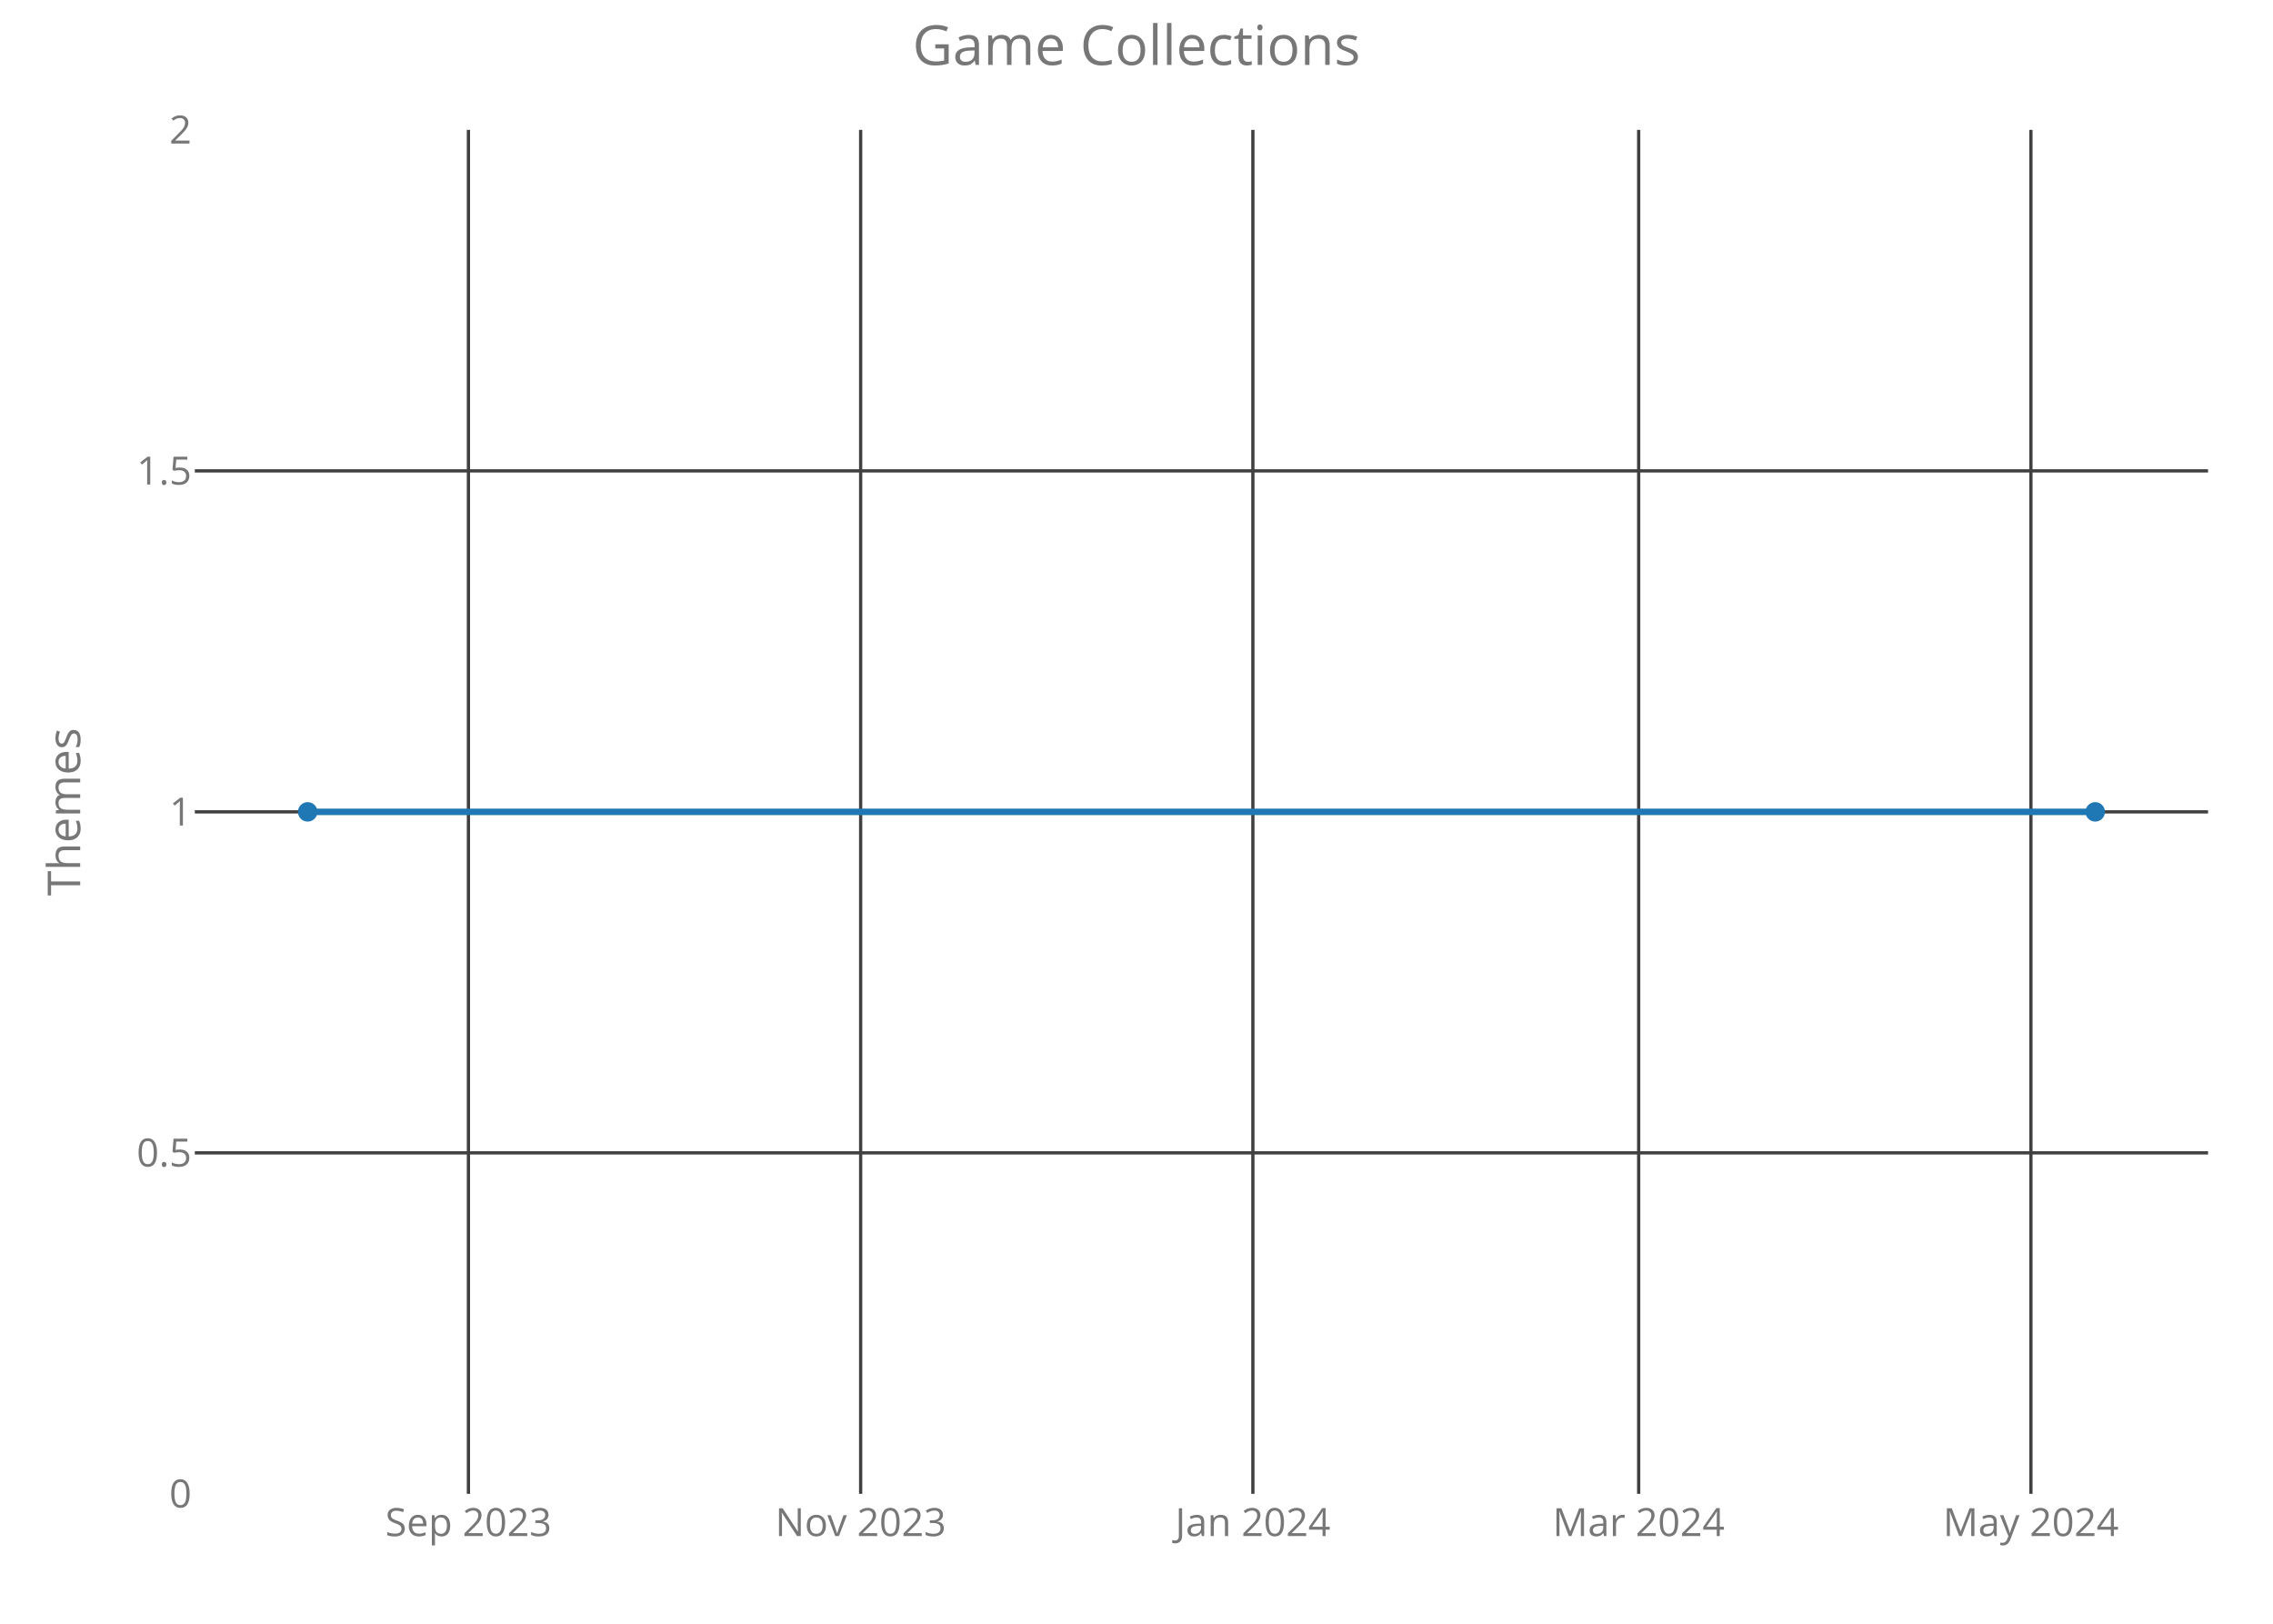
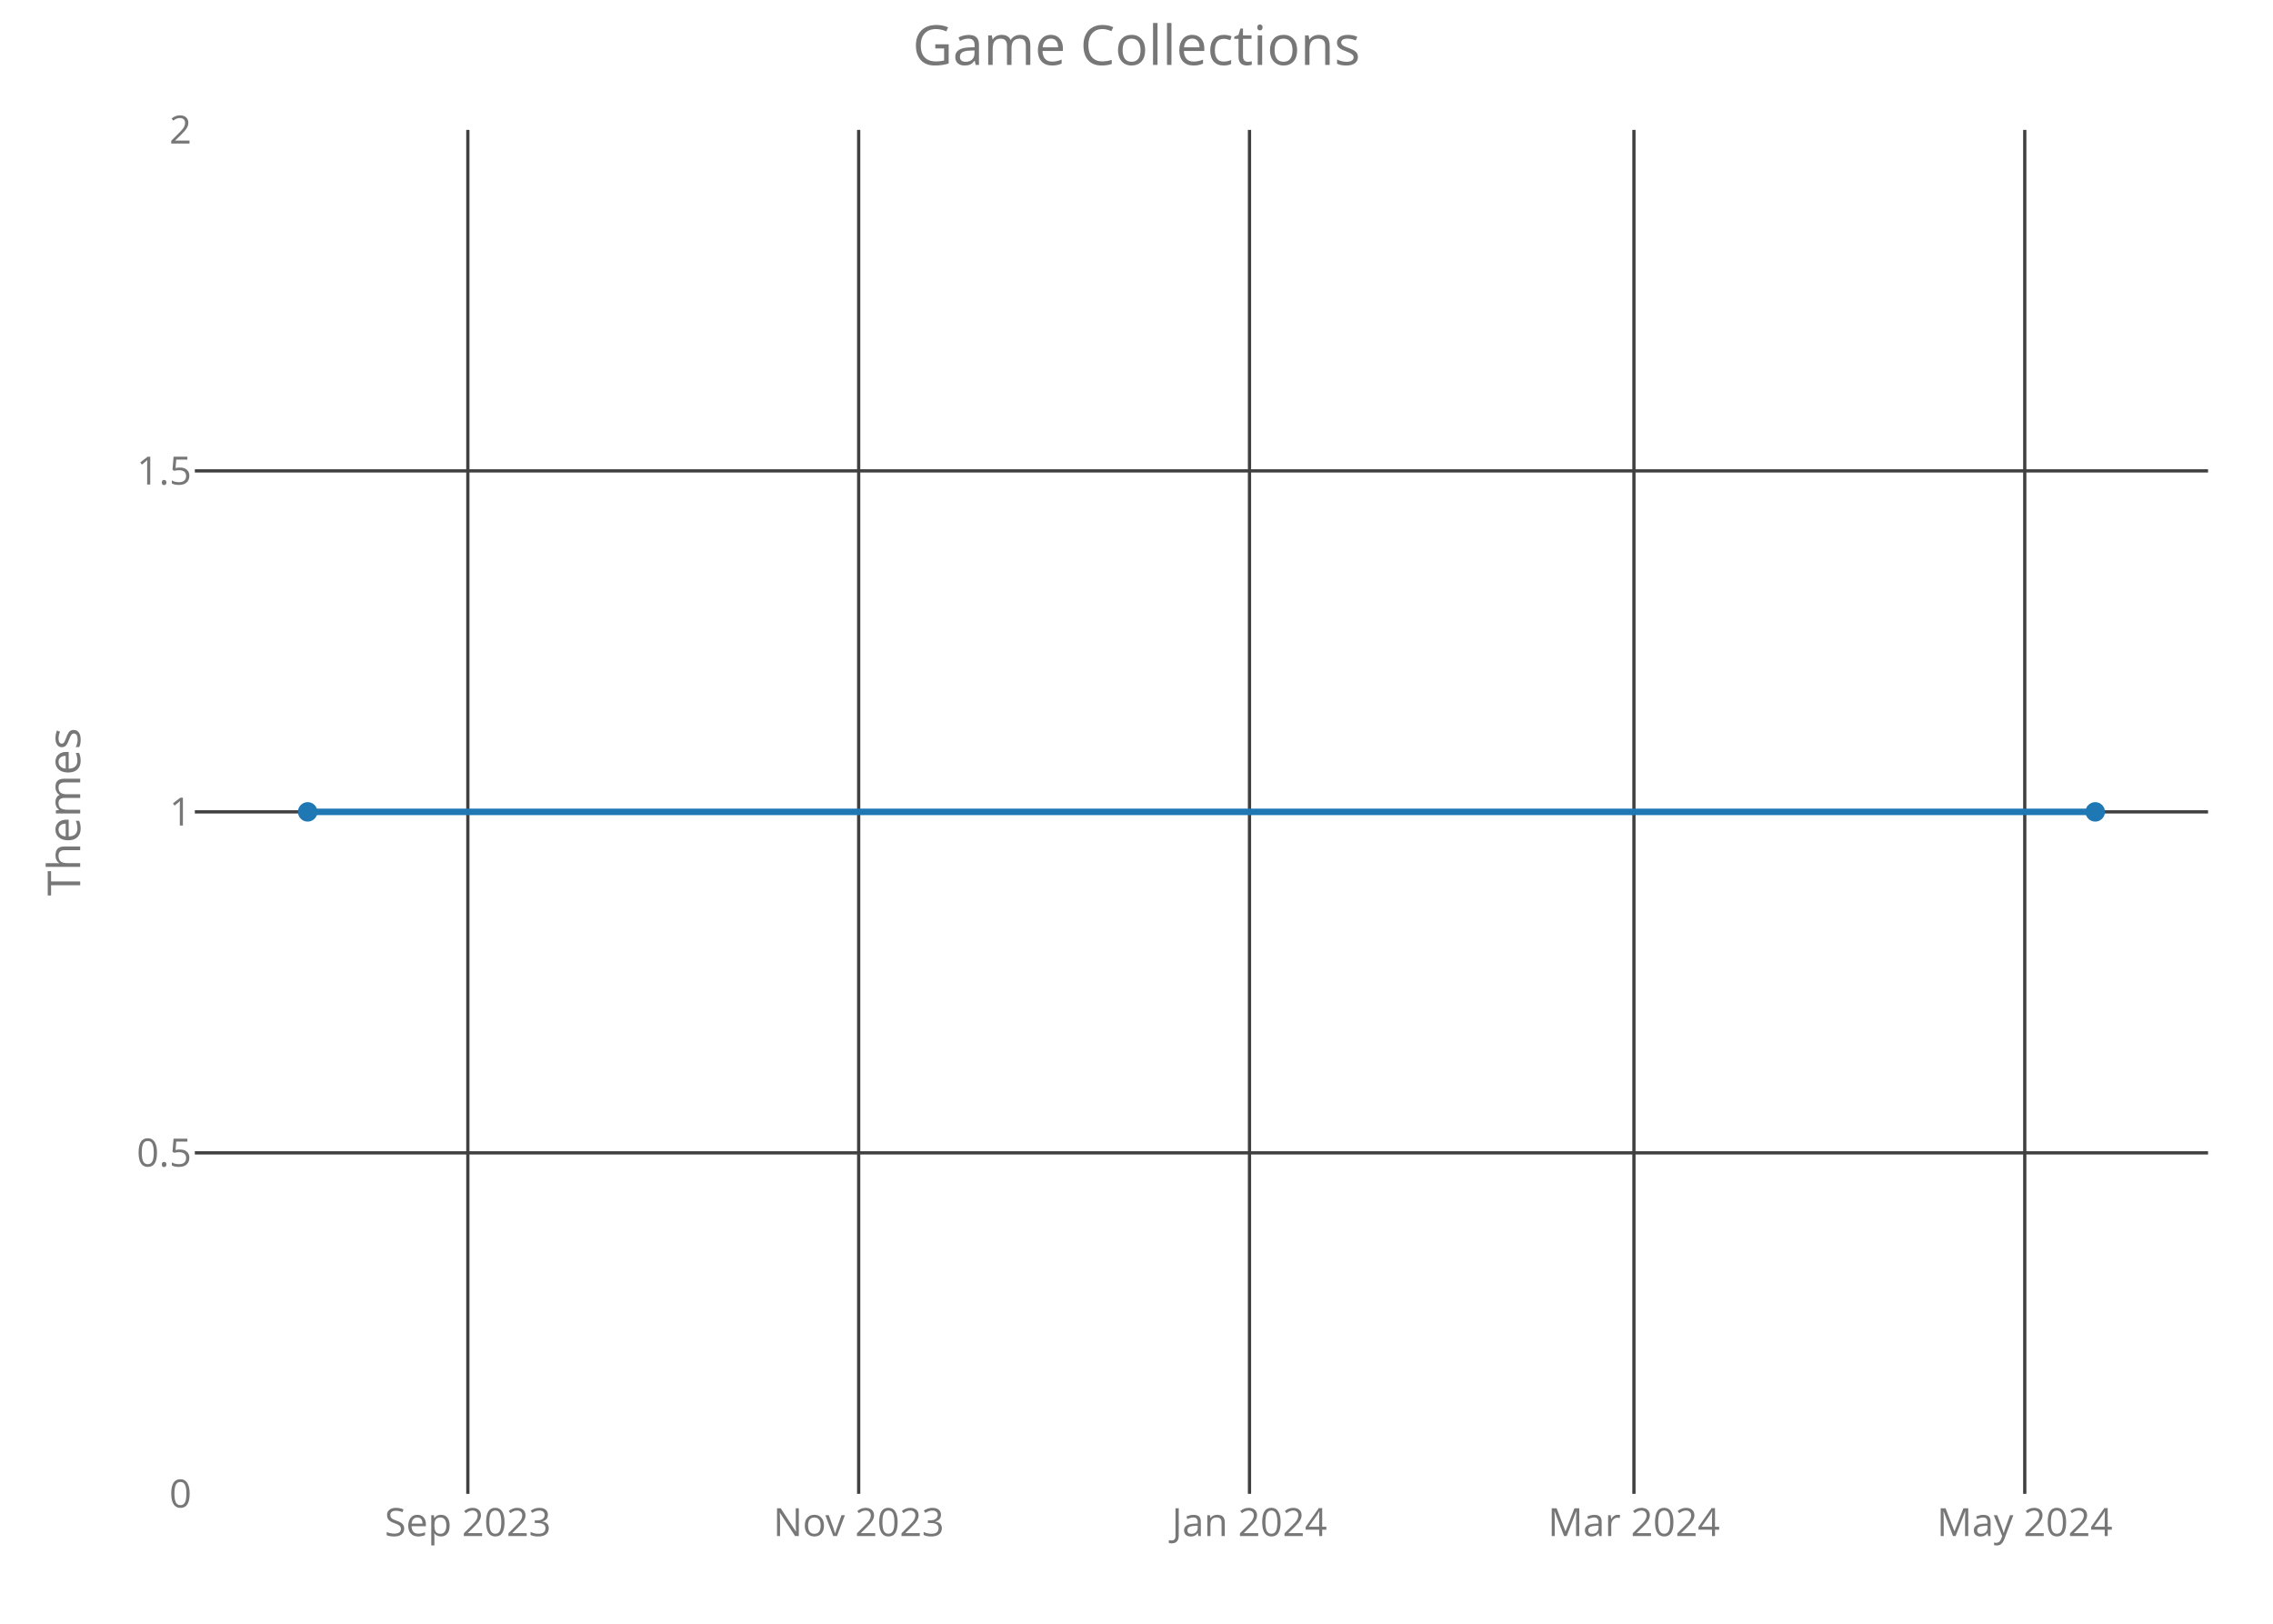
<svg xmlns="http://www.w3.org/2000/svg" class="main-svg" width="700" height="500" style="" viewBox="0 0 700 500">
  <rect x="0" y="0" width="700" height="500" style="fill: rgb(0, 0, 0); fill-opacity: 0;" />
-   <defs id="defs-7bbaed">
+   <defs id="defs-e04e6d">
    <g class="clips">
-       <clipPath id="clip7bbaedxyplot" class="plotclip">
+       <clipPath id="clipe04e6dxyplot" class="plotclip">
        <rect width="620" height="420" />
      </clipPath>
-       <clipPath class="axesclip" id="clip7bbaedx">
+       <clipPath class="axesclip" id="clipe04e6dx">
        <rect x="60" y="0" width="620" height="500" />
      </clipPath>
-       <clipPath class="axesclip" id="clip7bbaedy">
+       <clipPath class="axesclip" id="clipe04e6dy">
        <rect x="0" y="40" width="700" height="420" />
      </clipPath>
-       <clipPath class="axesclip" id="clip7bbaedxy">
+       <clipPath class="axesclip" id="clipe04e6dxy">
        <rect x="60" y="40" width="620" height="420" />
      </clipPath>
    </g>
    <g class="gradients" />
  </defs>
  <g class="bglayer">
    <rect class="bg" x="60" y="40" width="620" height="420" style="fill: rgb(0, 0, 0); fill-opacity: 0; stroke-width: 0;" />
  </g>
  <g class="layer-below">
    <g class="imagelayer" />
    <g class="shapelayer" />
  </g>
  <g class="cartesianlayer">
    <g class="subplot xy">
      <g class="layer-subplot">
        <g class="shapelayer" />
        <g class="imagelayer" />
      </g>
      <g class="gridlayer">
        <g class="x">
-           <path class="xgrid crisp" transform="translate(144.26,0)" d="M0,40v420" style="stroke: rgb(64, 64, 64); stroke-opacity: 1; stroke-width: 1px;" />
-           <path class="xgrid crisp" transform="translate(265.05,0)" d="M0,40v420" style="stroke: rgb(64, 64, 64); stroke-opacity: 1; stroke-width: 1px;" />
-           <path class="xgrid crisp" transform="translate(385.84,0)" d="M0,40v420" style="stroke: rgb(64, 64, 64); stroke-opacity: 1; stroke-width: 1px;" />
-           <path class="xgrid crisp" transform="translate(504.65,0)" d="M0,40v420" style="stroke: rgb(64, 64, 64); stroke-opacity: 1; stroke-width: 1px;" />
-           <path class="xgrid crisp" transform="translate(625.45,0)" d="M0,40v420" style="stroke: rgb(64, 64, 64); stroke-opacity: 1; stroke-width: 1px;" />
+           <path class="xgrid crisp" transform="translate(144.08,0)" d="M0,40v420" style="stroke: rgb(64, 64, 64); stroke-opacity: 1; stroke-width: 1px;" />
+           <path class="xgrid crisp" transform="translate(264.44,0)" d="M0,40v420" style="stroke: rgb(64, 64, 64); stroke-opacity: 1; stroke-width: 1px;" />
+           <path class="xgrid crisp" transform="translate(384.8,0)" d="M0,40v420" style="stroke: rgb(64, 64, 64); stroke-opacity: 1; stroke-width: 1px;" />
+           <path class="xgrid crisp" transform="translate(503.19,0)" d="M0,40v420" style="stroke: rgb(64, 64, 64); stroke-opacity: 1; stroke-width: 1px;" />
+           <path class="xgrid crisp" transform="translate(623.55,0)" d="M0,40v420" style="stroke: rgb(64, 64, 64); stroke-opacity: 1; stroke-width: 1px;" />
        </g>
        <g class="y">
          <path class="ygrid crisp" transform="translate(0,355)" d="M60,0h620" style="stroke: rgb(64, 64, 64); stroke-opacity: 1; stroke-width: 1px;" />
          <path class="ygrid crisp" transform="translate(0,250)" d="M60,0h620" style="stroke: rgb(64, 64, 64); stroke-opacity: 1; stroke-width: 1px;" />
          <path class="ygrid crisp" transform="translate(0,145)" d="M60,0h620" style="stroke: rgb(64, 64, 64); stroke-opacity: 1; stroke-width: 1px;" />
        </g>
      </g>
      <g class="zerolinelayer" />
      <path class="xlines-below crisp" d="M0,0" style="fill: none;" />
      <path class="ylines-below crisp" d="M0,0" style="fill: none;" />
      <g class="overlines-below" />
      <g class="xaxislayer-below">
        <g class="xtick">
-           <text text-anchor="middle" x="0" y="473" transform="translate(144.26,0)" style="font-family: 'Open Sans'; font-size: 12px; fill: rgb(119, 119, 119); fill-opacity: 1; white-space: pre;">Sep 2023</text>
+           <text text-anchor="middle" x="0" y="473" transform="translate(144.08,0)" style="font-family: 'Open Sans'; font-size: 12px; fill: rgb(119, 119, 119); fill-opacity: 1; white-space: pre;">Sep 2023</text>
        </g>
        <g class="xtick">
-           <text text-anchor="middle" x="0" y="473" transform="translate(265.05,0)" style="font-family: 'Open Sans'; font-size: 12px; fill: rgb(119, 119, 119); fill-opacity: 1; white-space: pre;">Nov 2023</text>
+           <text text-anchor="middle" x="0" y="473" transform="translate(264.44,0)" style="font-family: 'Open Sans'; font-size: 12px; fill: rgb(119, 119, 119); fill-opacity: 1; white-space: pre;">Nov 2023</text>
        </g>
        <g class="xtick">
-           <text text-anchor="middle" x="0" y="473" transform="translate(385.84,0)" style="font-family: 'Open Sans'; font-size: 12px; fill: rgb(119, 119, 119); fill-opacity: 1; white-space: pre;">Jan 2024</text>
+           <text text-anchor="middle" x="0" y="473" transform="translate(384.8,0)" style="font-family: 'Open Sans'; font-size: 12px; fill: rgb(119, 119, 119); fill-opacity: 1; white-space: pre;">Jan 2024</text>
        </g>
        <g class="xtick">
-           <text text-anchor="middle" x="0" y="473" transform="translate(504.65,0)" style="font-family: 'Open Sans'; font-size: 12px; fill: rgb(119, 119, 119); fill-opacity: 1; white-space: pre;">Mar 2024</text>
+           <text text-anchor="middle" x="0" y="473" transform="translate(503.19,0)" style="font-family: 'Open Sans'; font-size: 12px; fill: rgb(119, 119, 119); fill-opacity: 1; white-space: pre;">Mar 2024</text>
        </g>
        <g class="xtick">
-           <text text-anchor="middle" x="0" y="473" transform="translate(625.45,0)" style="font-family: 'Open Sans'; font-size: 12px; fill: rgb(119, 119, 119); fill-opacity: 1; white-space: pre;">May 2024</text>
+           <text text-anchor="middle" x="0" y="473" transform="translate(623.55,0)" style="font-family: 'Open Sans'; font-size: 12px; fill: rgb(119, 119, 119); fill-opacity: 1; white-space: pre;">May 2024</text>
        </g>
      </g>
      <g class="yaxislayer-below">
        <g class="ytick">
          <text text-anchor="end" x="59" y="4.2" transform="translate(0,460)" style="font-family: 'Open Sans'; font-size: 12px; fill: rgb(119, 119, 119); fill-opacity: 1; white-space: pre;">0</text>
        </g>
        <g class="ytick">
          <text text-anchor="end" x="59" y="4.2" transform="translate(0,355)" style="font-family: 'Open Sans'; font-size: 12px; fill: rgb(119, 119, 119); fill-opacity: 1; white-space: pre;">0.5</text>
        </g>
        <g class="ytick">
          <text text-anchor="end" x="59" y="4.2" transform="translate(0,250)" style="font-family: 'Open Sans'; font-size: 12px; fill: rgb(119, 119, 119); fill-opacity: 1; white-space: pre;">1</text>
        </g>
        <g class="ytick">
          <text text-anchor="end" x="59" y="4.2" transform="translate(0,145)" style="font-family: 'Open Sans'; font-size: 12px; fill: rgb(119, 119, 119); fill-opacity: 1; white-space: pre;">1.5</text>
        </g>
        <g class="ytick">
          <text text-anchor="end" x="59" y="4.2" transform="translate(0,40)" style="font-family: 'Open Sans'; font-size: 12px; fill: rgb(119, 119, 119); fill-opacity: 1; white-space: pre;">2</text>
        </g>
      </g>
      <g class="overaxes-below" />
-       <g class="plot" transform="translate(60,40)" clip-path="url('#clip7bbaedxyplot')">
+       <g class="plot" transform="translate(60,40)" clip-path="url('#clipe04e6dxyplot')">
        <g class="scatterlayer mlayer">
-           <g class="trace scatter tracea35538" style="stroke-miterlimit: 2; opacity: 1;">
+           <g class="trace scatter trace99f8ac" style="stroke-miterlimit: 2; opacity: 1;">
            <g class="fills" />
            <g class="errorbars" />
            <g class="lines">
              <path class="js-line" d="M34.75,210L585.25,210" style="vector-effect: non-scaling-stroke; fill: none; stroke: rgb(31, 119, 180); stroke-opacity: 1; stroke-width: 2px; opacity: 1;" />
            </g>
            <g class="points">
              <path class="point" transform="translate(34.75,210)" d="M3,0A3,3 0 1,1 0,-3A3,3 0 0,1 3,0Z" style="opacity: 1; stroke-width: 0px; fill: rgb(31, 119, 180); fill-opacity: 1;" />
              <path class="point" transform="translate(585.25,210)" d="M3,0A3,3 0 1,1 0,-3A3,3 0 0,1 3,0Z" style="opacity: 1; stroke-width: 0px; fill: rgb(31, 119, 180); fill-opacity: 1;" />
            </g>
            <g class="text" />
          </g>
        </g>
      </g>
      <g class="overplot" />
      <path class="xlines-above" />
      <path class="ylines-above" />
      <g class="overlines-above" />
      <g class="xaxislayer-above" />
      <g class="yaxislayer-above" />
      <g class="overaxes-above" />
    </g>
  </g>
  <g class="polarlayer" />
  <g class="ternarylayer" />
  <g class="geolayer" />
  <g class="funnelarealayer" />
  <g class="pielayer" />
  <g class="treemaplayer" />
  <g class="sunburstlayer" />
  <g class="glimages" />
-   <defs id="topdefs-7bbaed">
+   <defs id="topdefs-e04e6d">
    <g class="clips" />
  </defs>
  <g class="layer-above">
    <g class="imagelayer" />
    <g class="shapelayer" />
  </g>
  <g class="infolayer">
    <g class="g-gtitle">
      <text class="gtitle" x="350" y="20" text-anchor="middle" dy="0em" style="font-family: 'Open Sans'; font-size: 17px; fill: rgb(119, 119, 119); opacity: 1; font-weight: normal; white-space: pre;">Game Collections</text>
    </g>
    <g class="g-xtitle" />
    <g class="g-ytitle">
      <text class="ytitle" transform="rotate(-90,24.7,250)" x="24.7" y="250" text-anchor="middle" style="font-family: 'Open Sans'; font-size: 14px; fill: rgb(119, 119, 119); opacity: 1; font-weight: normal; white-space: pre;">Themes</text>
    </g>
  </g>
</svg>
